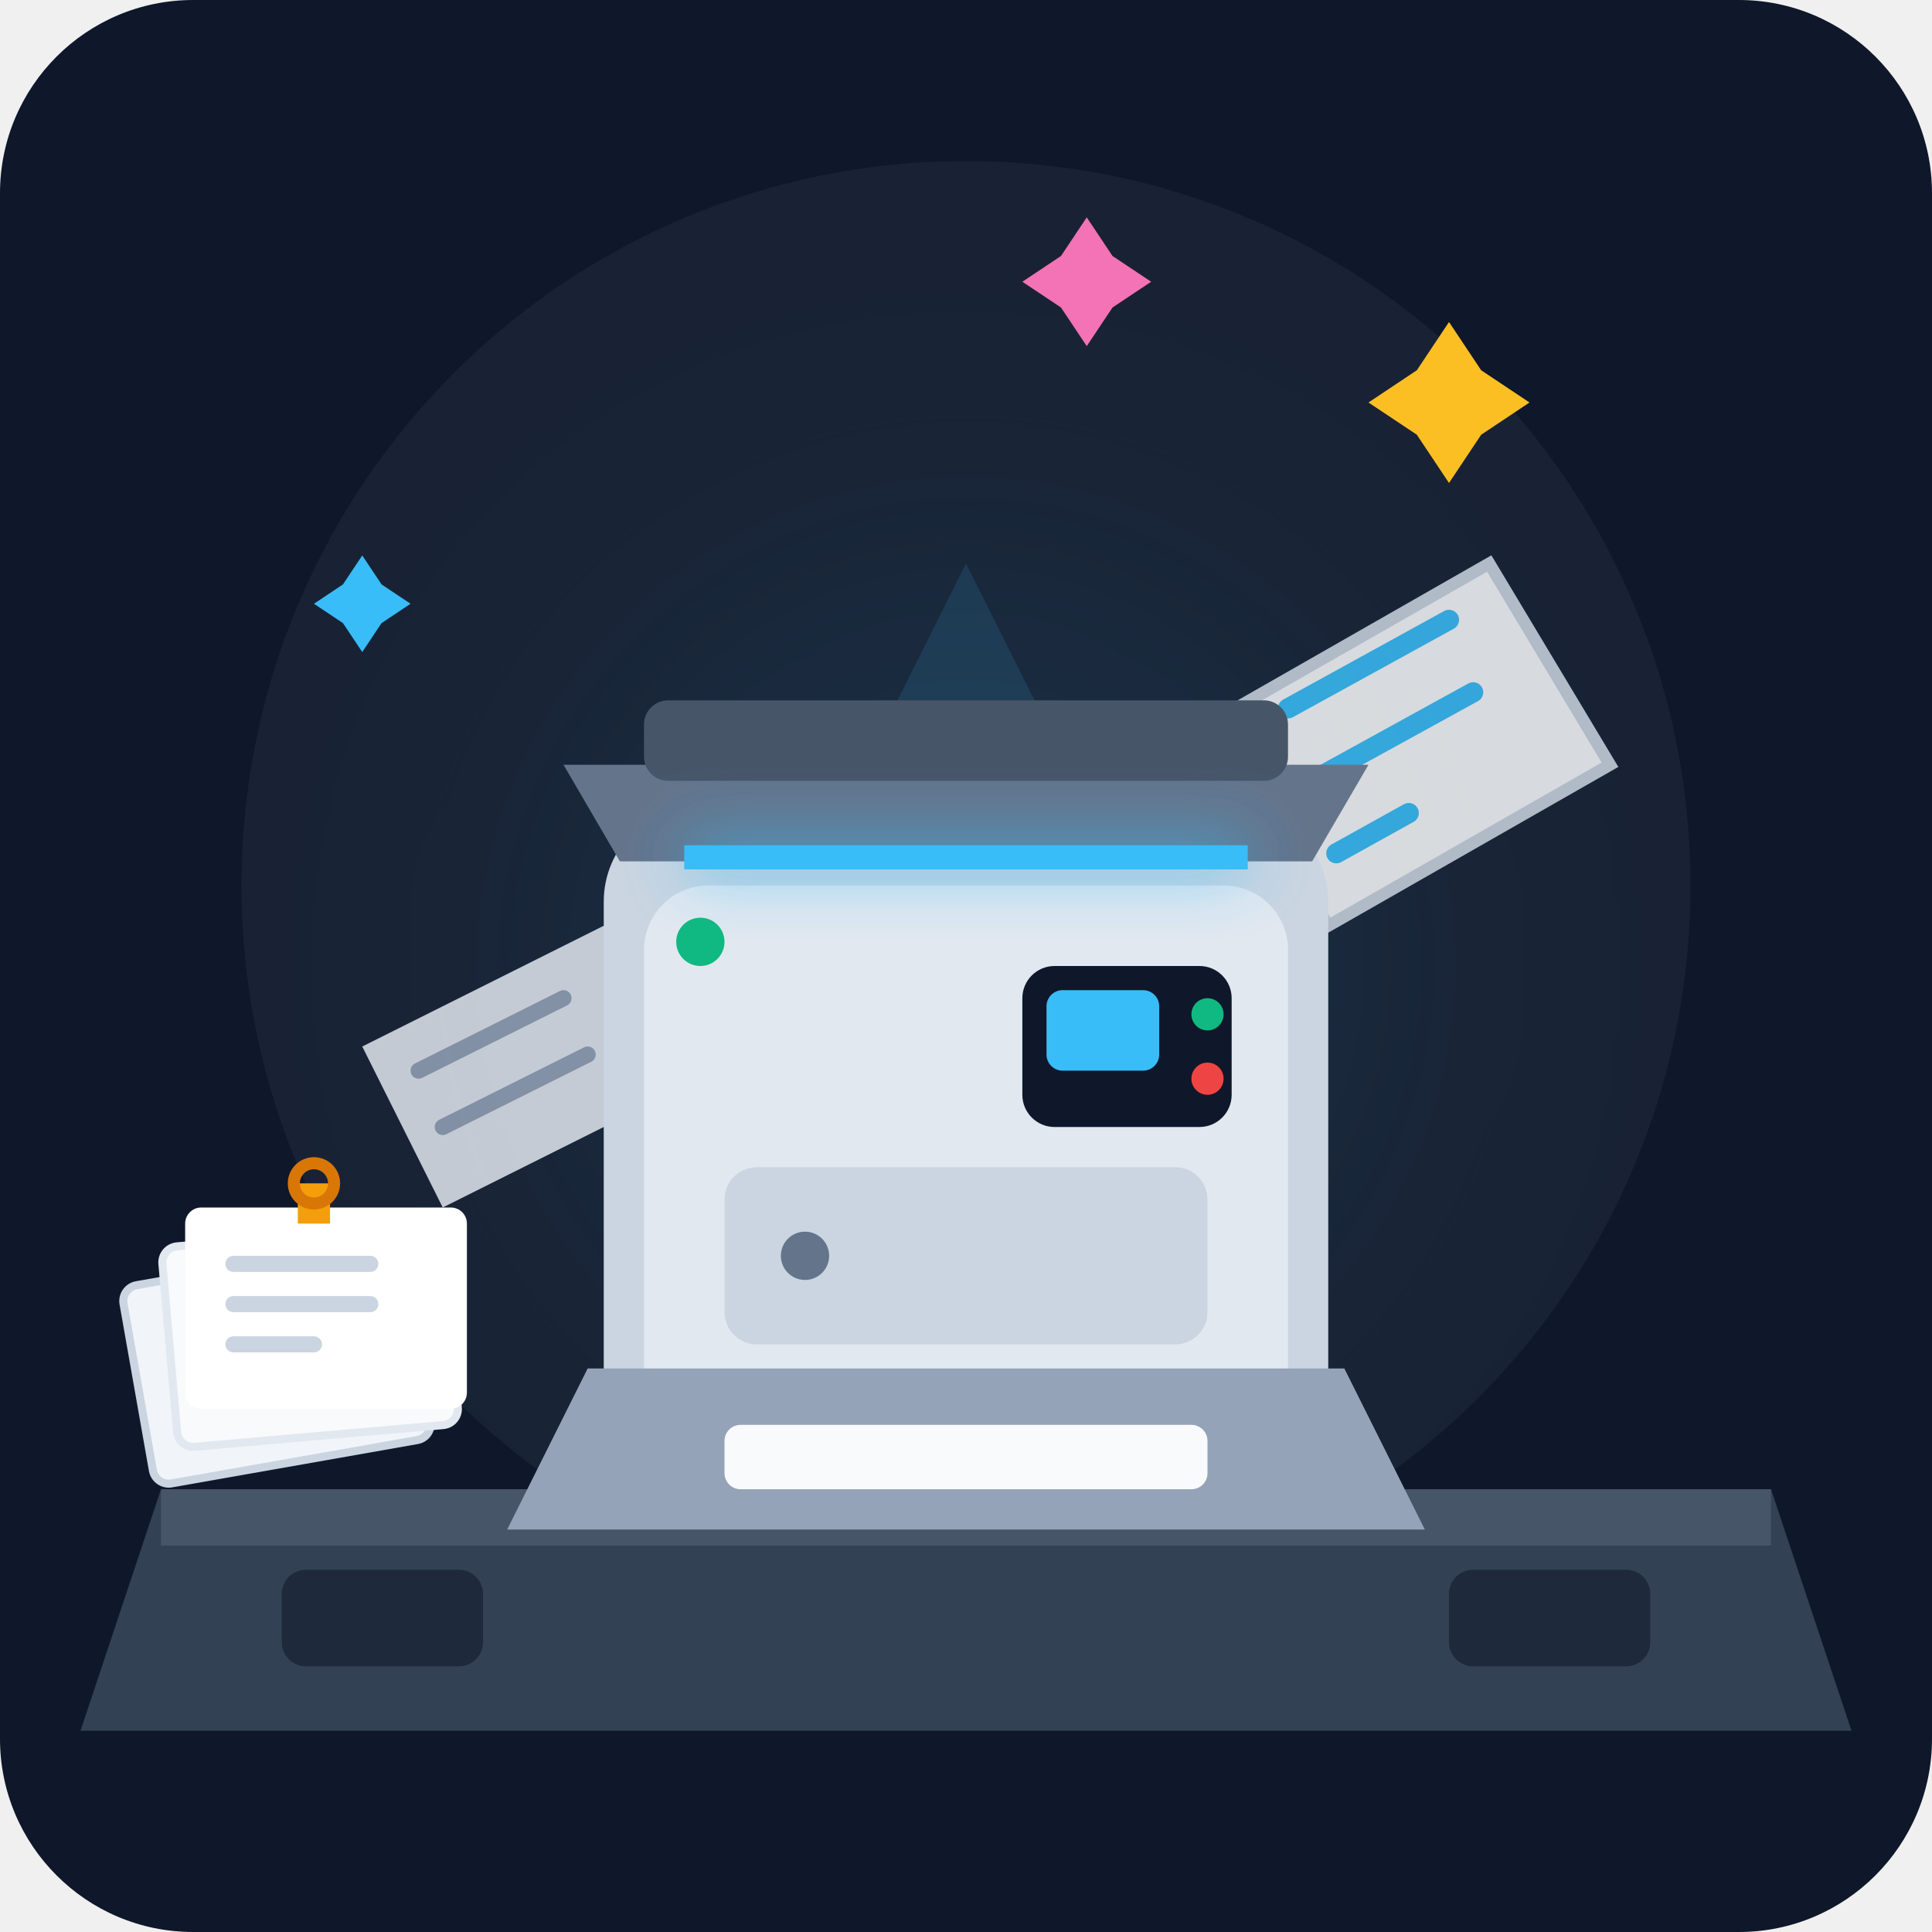
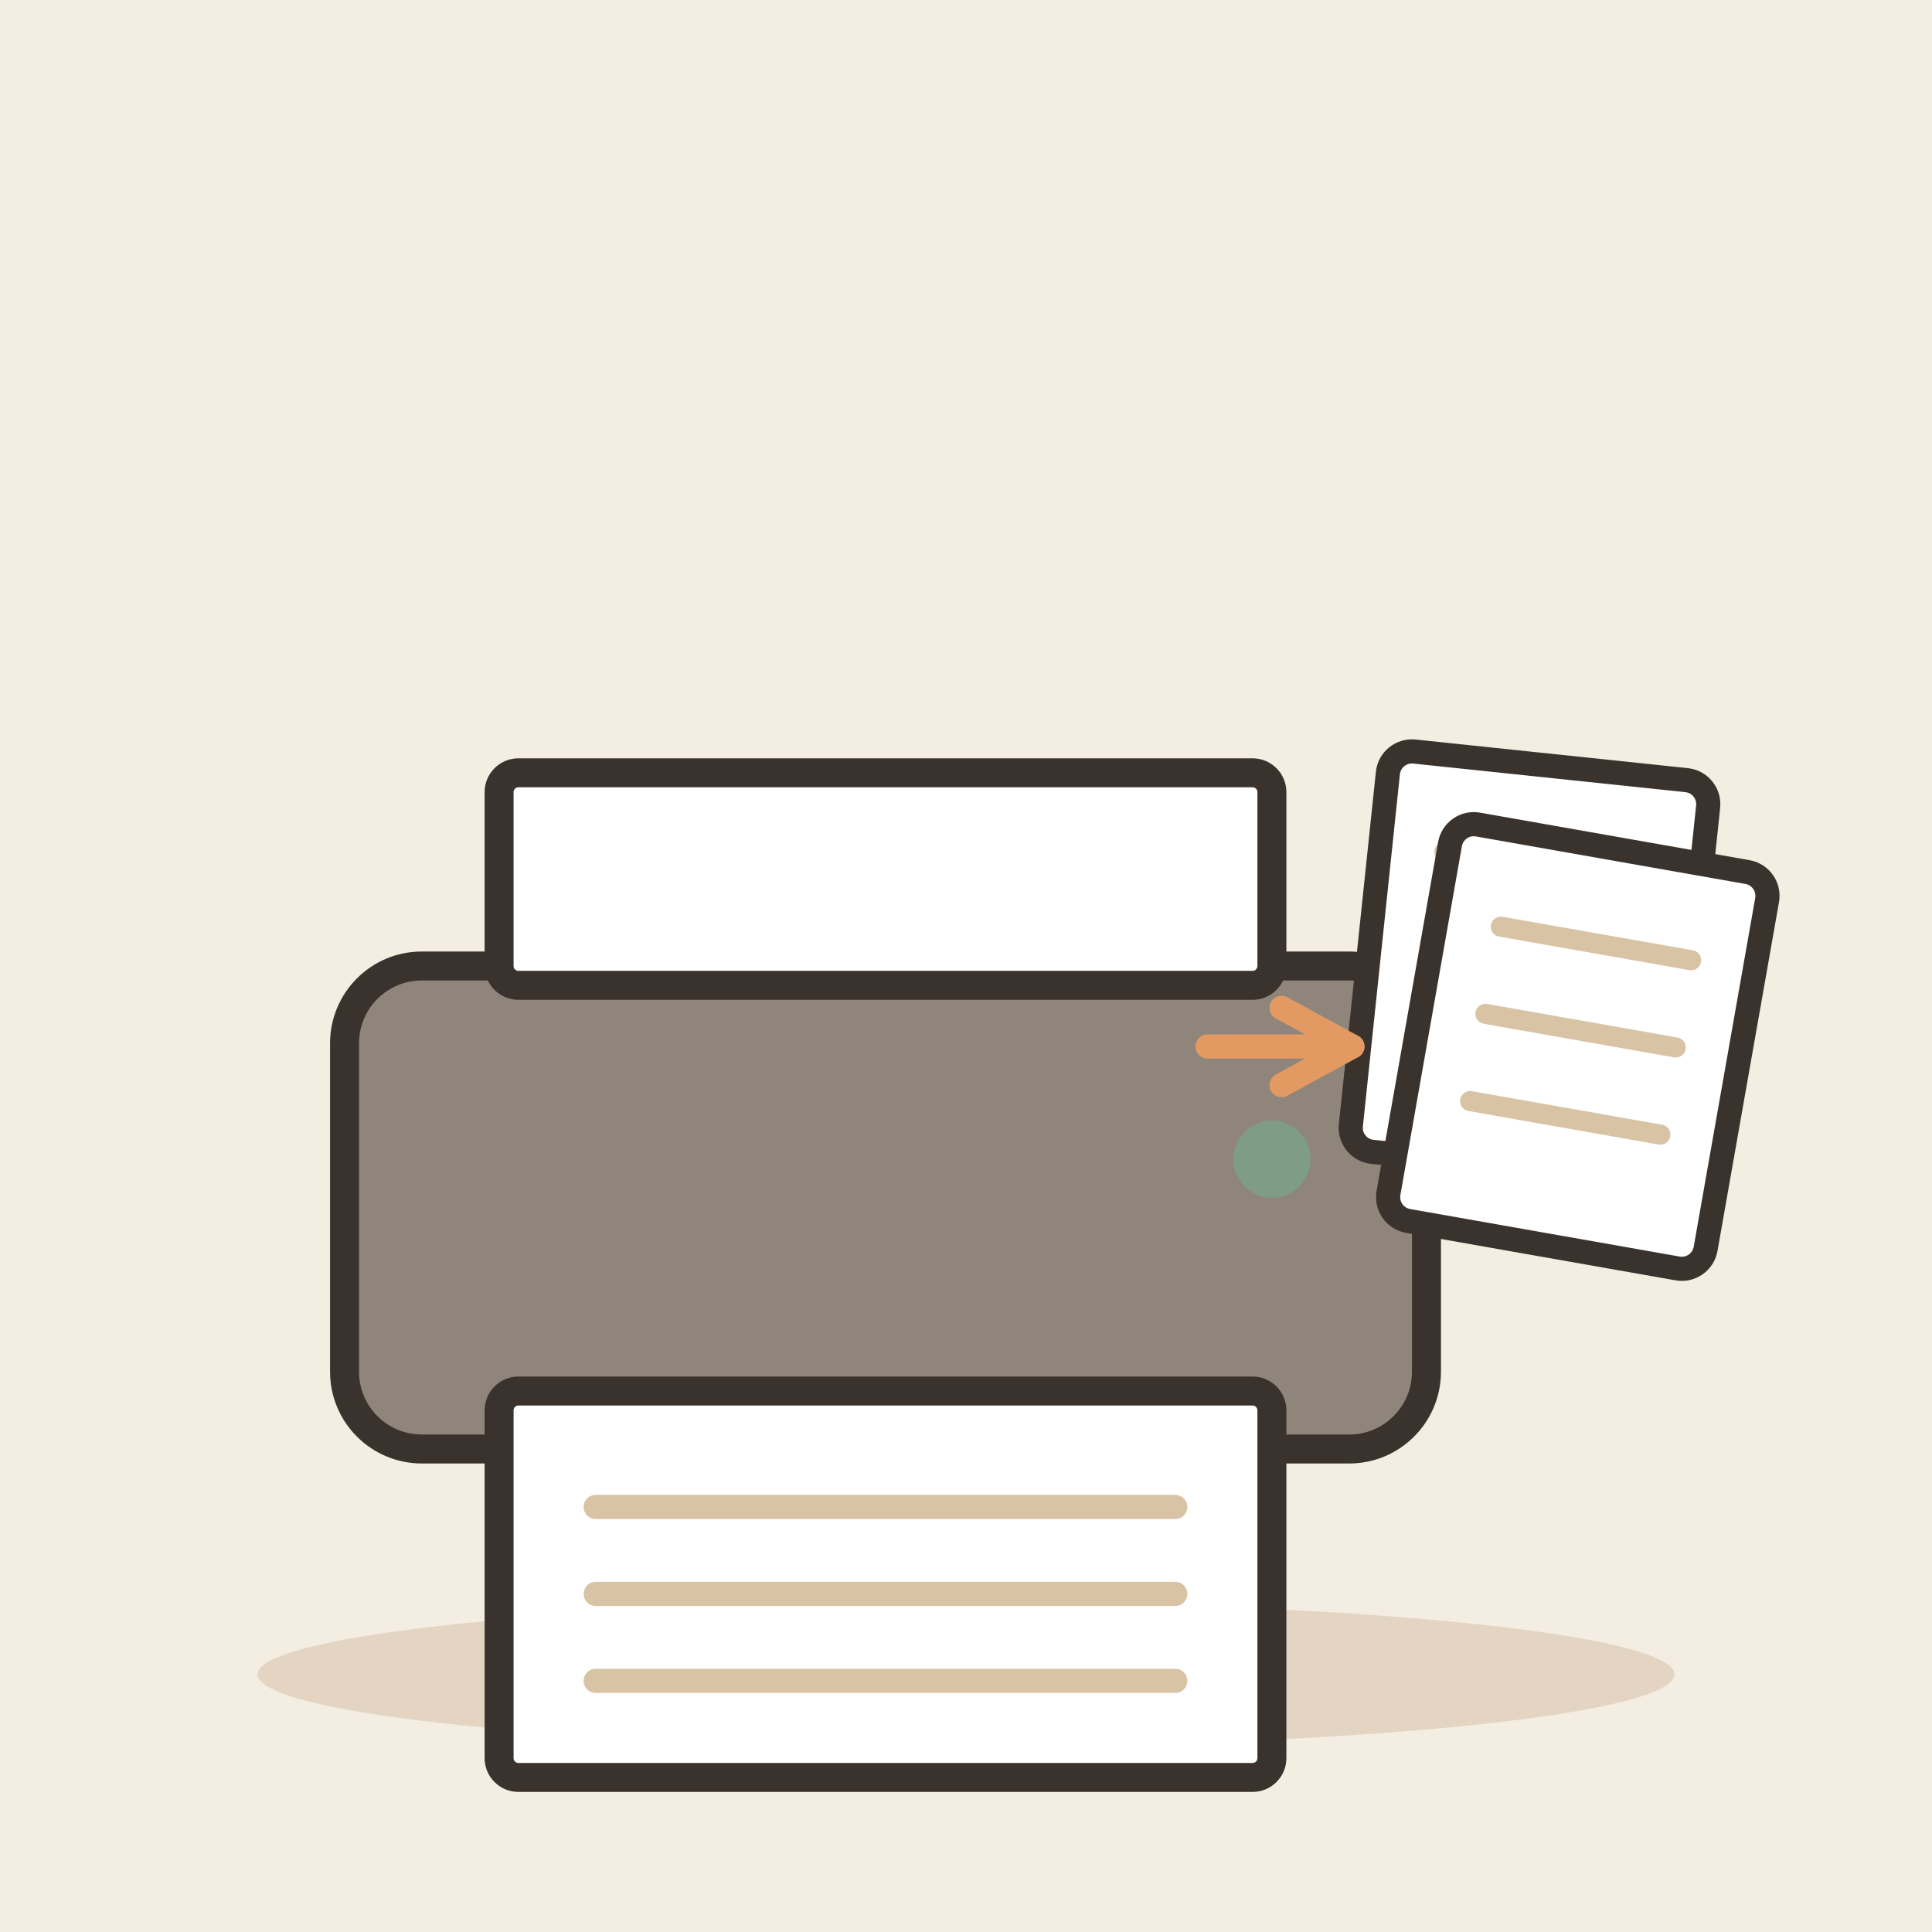
- <svg xmlns="http://www.w3.org/2000/svg" width="240" height="240" viewBox="0 0 240 240">
-   <rect width="240" height="240" rx="24" fill="#0f172a" />
-   <circle cx="120" cy="110" r="90" fill="#1e293b" opacity="0.6" />
-   <circle cx="120" cy="120" r="50" fill="#38bdf8" opacity="0.08" filter="blur(20px)" />
-   <path d="M20 185 L220 185 L230 215 L10 215 Z" fill="#334155" />
-   <path d="M20 185 L220 185 L220 192 L20 192 Z" fill="#475569" />
-   <rect x="35" y="195" width="25" height="12" rx="3" fill="#1e293b" />
-   <rect x="180" y="195" width="25" height="12" rx="3" fill="#1e293b" />
-   <g opacity="0.85">
-     <path d="M45 130 L75 115 L85 135 L55 150 Z" fill="#e2e8f0" />
-     <path d="M52 133 L70 124 M55 140 L73 131" stroke="#94a3b8" stroke-width="2" stroke-linecap="round" />
-     <path d="M150 90 L185 70 L200 95 L165 115 Z" fill="#f8fafc" stroke="#cbd5e1" stroke-width="1.5" />
-     <path d="M160 88 L180 77 M163 97 L183 86 M166 106 L175 101" stroke="#38bdf8" stroke-width="2.5" stroke-linecap="round" />
-     <polygon points="120,70 155,140 85,140" fill="#38bdf8" opacity="0.15" />
+ <svg xmlns="http://www.w3.org/2000/svg" viewBox="0 0 240 240" data-style="editorial">
+   <rect width="240" height="240" fill="#F4EDE2" />
+   <ellipse cx="120" cy="208" rx="88" ry="9" fill="#E3D5C1" />
+   <g transform="translate(110 180) scale(1.2 1.2)">
+     <rect x="-56" y="-50" width="112" height="50" rx="8" fill="#8F857A" stroke="#3A332D" stroke-width="3" stroke-linecap="round" stroke-linejoin="round" />
+     <rect x="-40" y="-70" width="80" height="22" rx="2" fill="#FFFFFF" stroke="#3A332D" stroke-width="3" stroke-linecap="round" stroke-linejoin="round" />
+     <rect x="-40" y="-6" width="80" height="40" rx="2" fill="#FFFFFF" stroke="#3A332D" stroke-width="3" stroke-linecap="round" stroke-linejoin="round" />
+     <path d="M-30 6L30 6" stroke="#D8C3A5" stroke-width="2.5" stroke-linecap="round" fill="none" />
+     <path d="M-30 15L30 15" stroke="#D8C3A5" stroke-width="2.5" stroke-linecap="round" fill="none" />
+     <path d="M-30 24L30 24" stroke="#D8C3A5" stroke-width="2.5" stroke-linecap="round" fill="none" />
+     <circle cx="40" cy="-30" r="4" fill="#7E9C86" />
  </g>
-   <g transform="translate(65, 55)">
-     <rect x="10" y="45" width="90" height="85" rx="12" fill="#cbd5e1" />
-     <rect x="15" y="55" width="80" height="70" rx="8" fill="#e2e8f0" />
-     <path d="M8 115 L102 115 L112 135 L-2 135 Z" fill="#94a3b8" />
-     <rect x="25" y="122" width="60" height="8" rx="2" fill="#f8fafc" />
-     <rect x="25" y="90" width="60" height="22" rx="4" fill="#cbd5e1" />
-     <circle cx="35" cy="101" r="3" fill="#64748b" />
-     <rect x="62" y="65" width="26" height="20" rx="4" fill="#0f172a" />
-     <rect x="65" y="68" width="14" height="10" rx="2" fill="#38bdf8" />
-     <circle cx="85" cy="71" r="2" fill="#10b981" />
-     <circle cx="85" cy="79" r="2" fill="#ef4444" />
-     <path d="M5 40 L105 40 L98 52 L12 52 Z" fill="#64748b" />
-     <rect x="15" y="32" width="80" height="10" rx="3" fill="#475569" />
-     <rect x="20" y="50" width="70" height="3" fill="#38bdf8" filter="drop-shadow(0 0 4px #38bdf8)" />
-     <circle cx="22" cy="62" r="3" fill="#10b981" />
+   <g transform="translate(190 120) rotate(6)">
+     <rect x="-20" y="-25" width="40" height="50" rx="3" fill="#FFFFFF" stroke="#3A332D" stroke-width="3" stroke-linecap="round" stroke-linejoin="round" />
+     <path d="M-12 -13L12 -13" stroke="#D8C3A5" stroke-width="2.5" stroke-linecap="round" fill="none" />
+     <path d="M-12 -2L12 -2" stroke="#D8C3A5" stroke-width="2.5" stroke-linecap="round" fill="none" />
+     <path d="M-12 9L12 9" stroke="#D8C3A5" stroke-width="2.5" stroke-linecap="round" fill="none" />
  </g>
-   <g transform="translate(15, 145)">
-     <rect x="0" y="15" width="35" height="25" rx="2" transform="rotate(-10 0 15)" fill="#f1f5f9" stroke="#cbd5e1" stroke-width="1" />
-     <rect x="5" y="10" width="35" height="25" rx="2" transform="rotate(-5 5 10)" fill="#f8fafc" stroke="#e2e8f0" stroke-width="1" />
-     <rect x="8" y="5" width="35" height="25" rx="2" fill="#ffffff" />
-     <path d="M14 12 L31 12 M14 17 L31 17 M14 22 L24 22" stroke="#cbd5e1" stroke-width="2" stroke-linecap="round" />
-     <path d="M22 2 L26 2 L26 7 L22 7 Z" fill="#f59e0b" />
-     <circle cx="24" cy="2" r="2.5" fill="none" stroke="#d97706" stroke-width="1.5" />
+   <g transform="translate(196 130) rotate(10)">
+     <rect x="-20" y="-25" width="40" height="50" rx="3" fill="#FFFFFF" stroke="#3A332D" stroke-width="3" stroke-linecap="round" stroke-linejoin="round" />
+     <path d="M-12 -13L12 -13" stroke="#D8C3A5" stroke-width="2.5" stroke-linecap="round" fill="none" />
+     <path d="M-12 -2L12 -2" stroke="#D8C3A5" stroke-width="2.5" stroke-linecap="round" fill="none" />
+     <path d="M-12 9L12 9" stroke="#D8C3A5" stroke-width="2.5" stroke-linecap="round" fill="none" />
  </g>
-   <g transform="translate(180, 50)">
-     <path d="M0 10 L4 4 L10 0 L4 -4 L0 -10 L-4 -4 L-10 0 L-4 4 Z" fill="#fbbf24" />
-   </g>
-   <g transform="translate(45, 75)">
-     <path d="M0 6 L2.4 2.4 L6 0 L2.4 -2.4 L0 -6 L-2.4 -2.4 L-6 0 L-2.4 2.4 Z" fill="#38bdf8" />
-   </g>
-   <g transform="translate(135, 35)">
-     <path d="M0 8 L3.2 3.2 L8 0 L3.2 -3.2 L0 -8 L-3.2 -3.2 L-8 0 L-3.2 3.2 Z" fill="#f472b6" />
-   </g>
+   <path d="M150 130L168 130" stroke="#E39A62" stroke-width="3" stroke-linecap="round" fill="none" />
+   <path d="M159.2 134.8L168 130L159.2 125.2" fill="none" stroke="#E39A62" stroke-width="3" stroke-linecap="round" stroke-linejoin="round" />
</svg>
